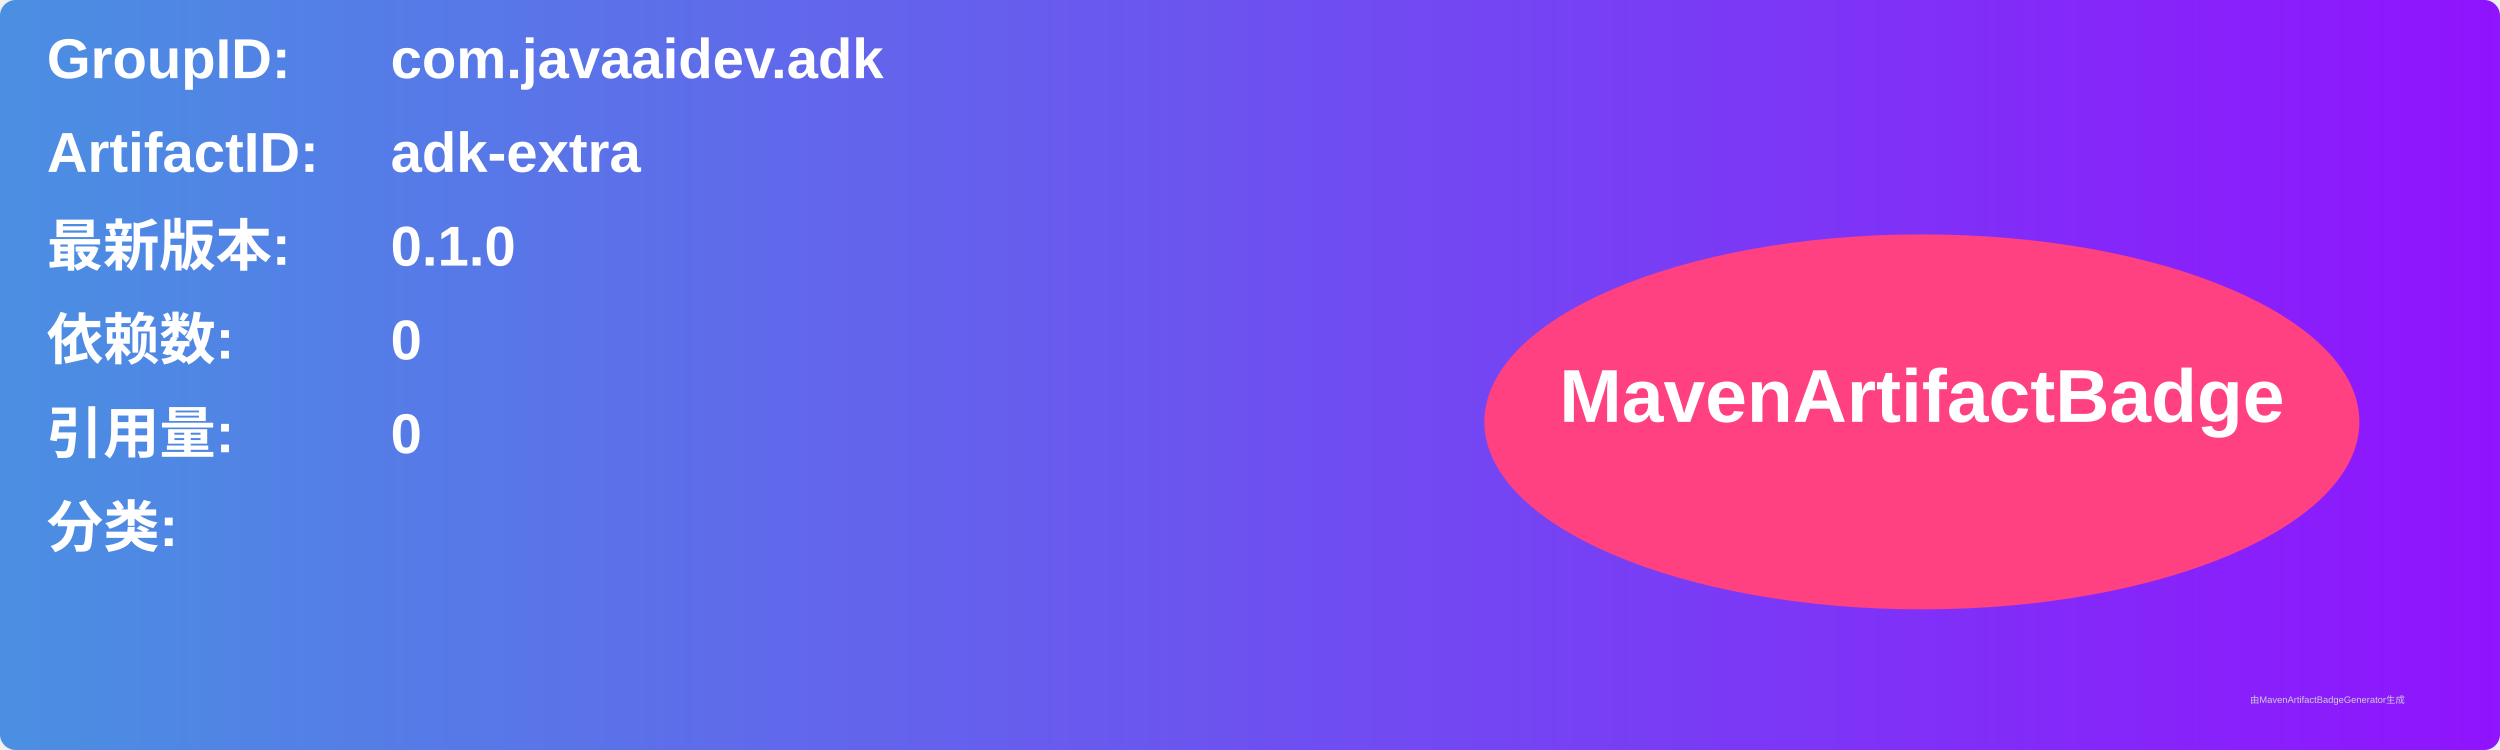
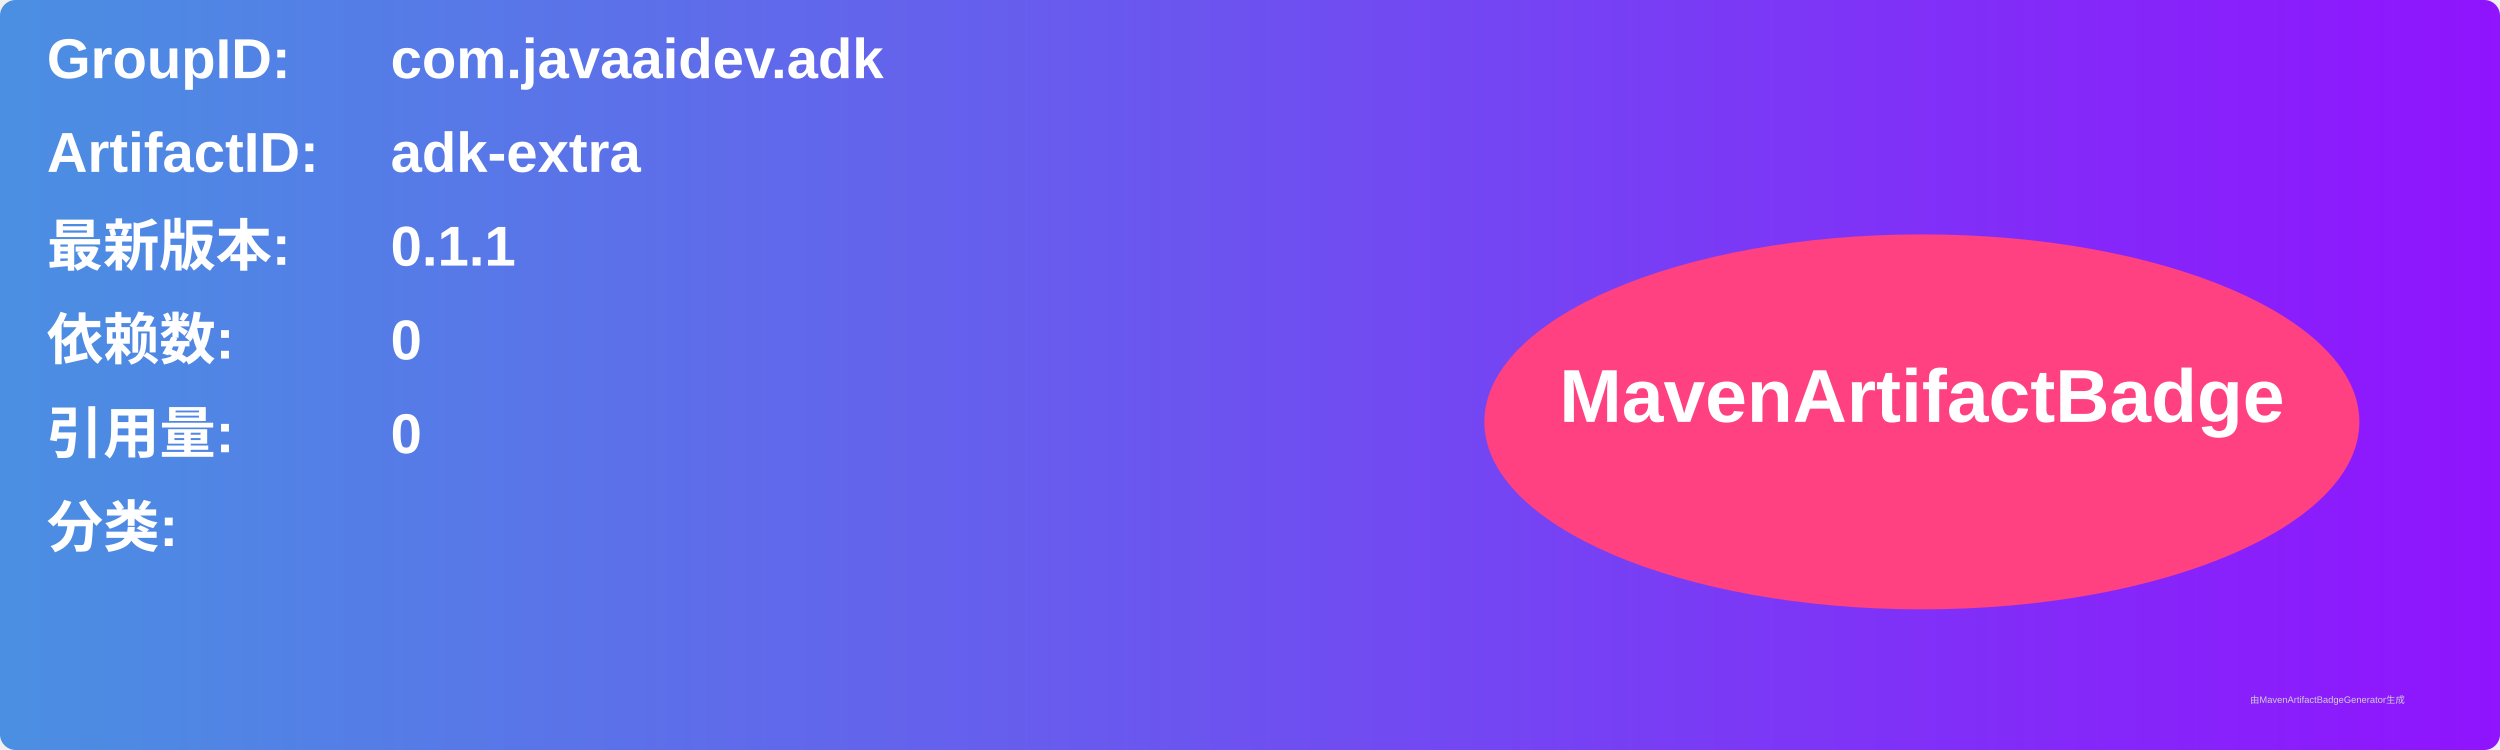
<svg xmlns="http://www.w3.org/2000/svg" width="800" height="240" viewBox="0 0 800 240">
  <linearGradient id="grad" x1="0%" y1="0%" x2="100%" y2="0%">
    <stop offset="0%" stop-color="#4a90e2" />
    <stop offset="100%" stop-color="#9013fe" />
  </linearGradient>
  <rect width="100%" height="100%" rx="5" ry="5" fill="url(#grad)" />
  <g transform="translate(15, 15)">
    <text x="0" y="10" font-family="Arial" font-size="18" fill="white" font-weight="bold" width="260">GroupID:</text>
    <text x="110" y="10" font-family="Arial" font-size="18" fill="white" font-weight="bold" width="460">com.javaaidev.adk</text>
    <text x="0" y="40" font-family="Arial" font-size="18" fill="white" font-weight="bold" width="260">ArtifactID:</text>
    <text x="110" y="40" font-family="Arial" font-size="18" fill="white" font-weight="bold" width="460">adk-extra</text>
    <text x="0" y="70" font-family="Arial" font-size="18" fill="white" font-weight="bold">最新版本:</text>
    <text x="110" y="70" font-family="Arial" font-size="18" fill="white" font-weight="bold">
-       <tspan font-weight="bold">0.1.0</tspan>
+       <tspan font-weight="bold">0.1.1</tspan>
    </text>
    <text x="0" y="100" font-family="Arial" font-size="18" fill="white" font-weight="bold">依赖数: </text>
    <text x="110" y="100" font-family="Arial" font-size="18" fill="white">
      <tspan font-weight="bold">0</tspan>
    </text>
    <text x="0" y="130" font-family="Arial" font-size="18" fill="white" font-weight="bold">引用量: </text>
    <text x="110" y="130" font-family="Arial" font-size="18" fill="white">
      <tspan font-weight="bold">0</tspan>
    </text>
    <text x="0" y="160" font-family="Arial" font-size="18" fill="white" font-weight="bold">分类:</text>
    <text x="10" y="190" font-family="Arial" font-size="10" fill="white">
      <tspan font-weight="bold" />
    </text>
    <ellipse cx="600" cy="120" rx="140" ry="60" fill="#ff4081" />
    <text x="600" y="120" text-anchor="middle" font-family="Arial" font-size="24" fill="white" font-weight="bold">MavenArtifactBadge</text>
  </g>
  <text x="720" y="225" font-family="Arial" font-size="3" fill="#d0d0d0">由MavenArtifactBadgeGenerator生成</text>
</svg>
